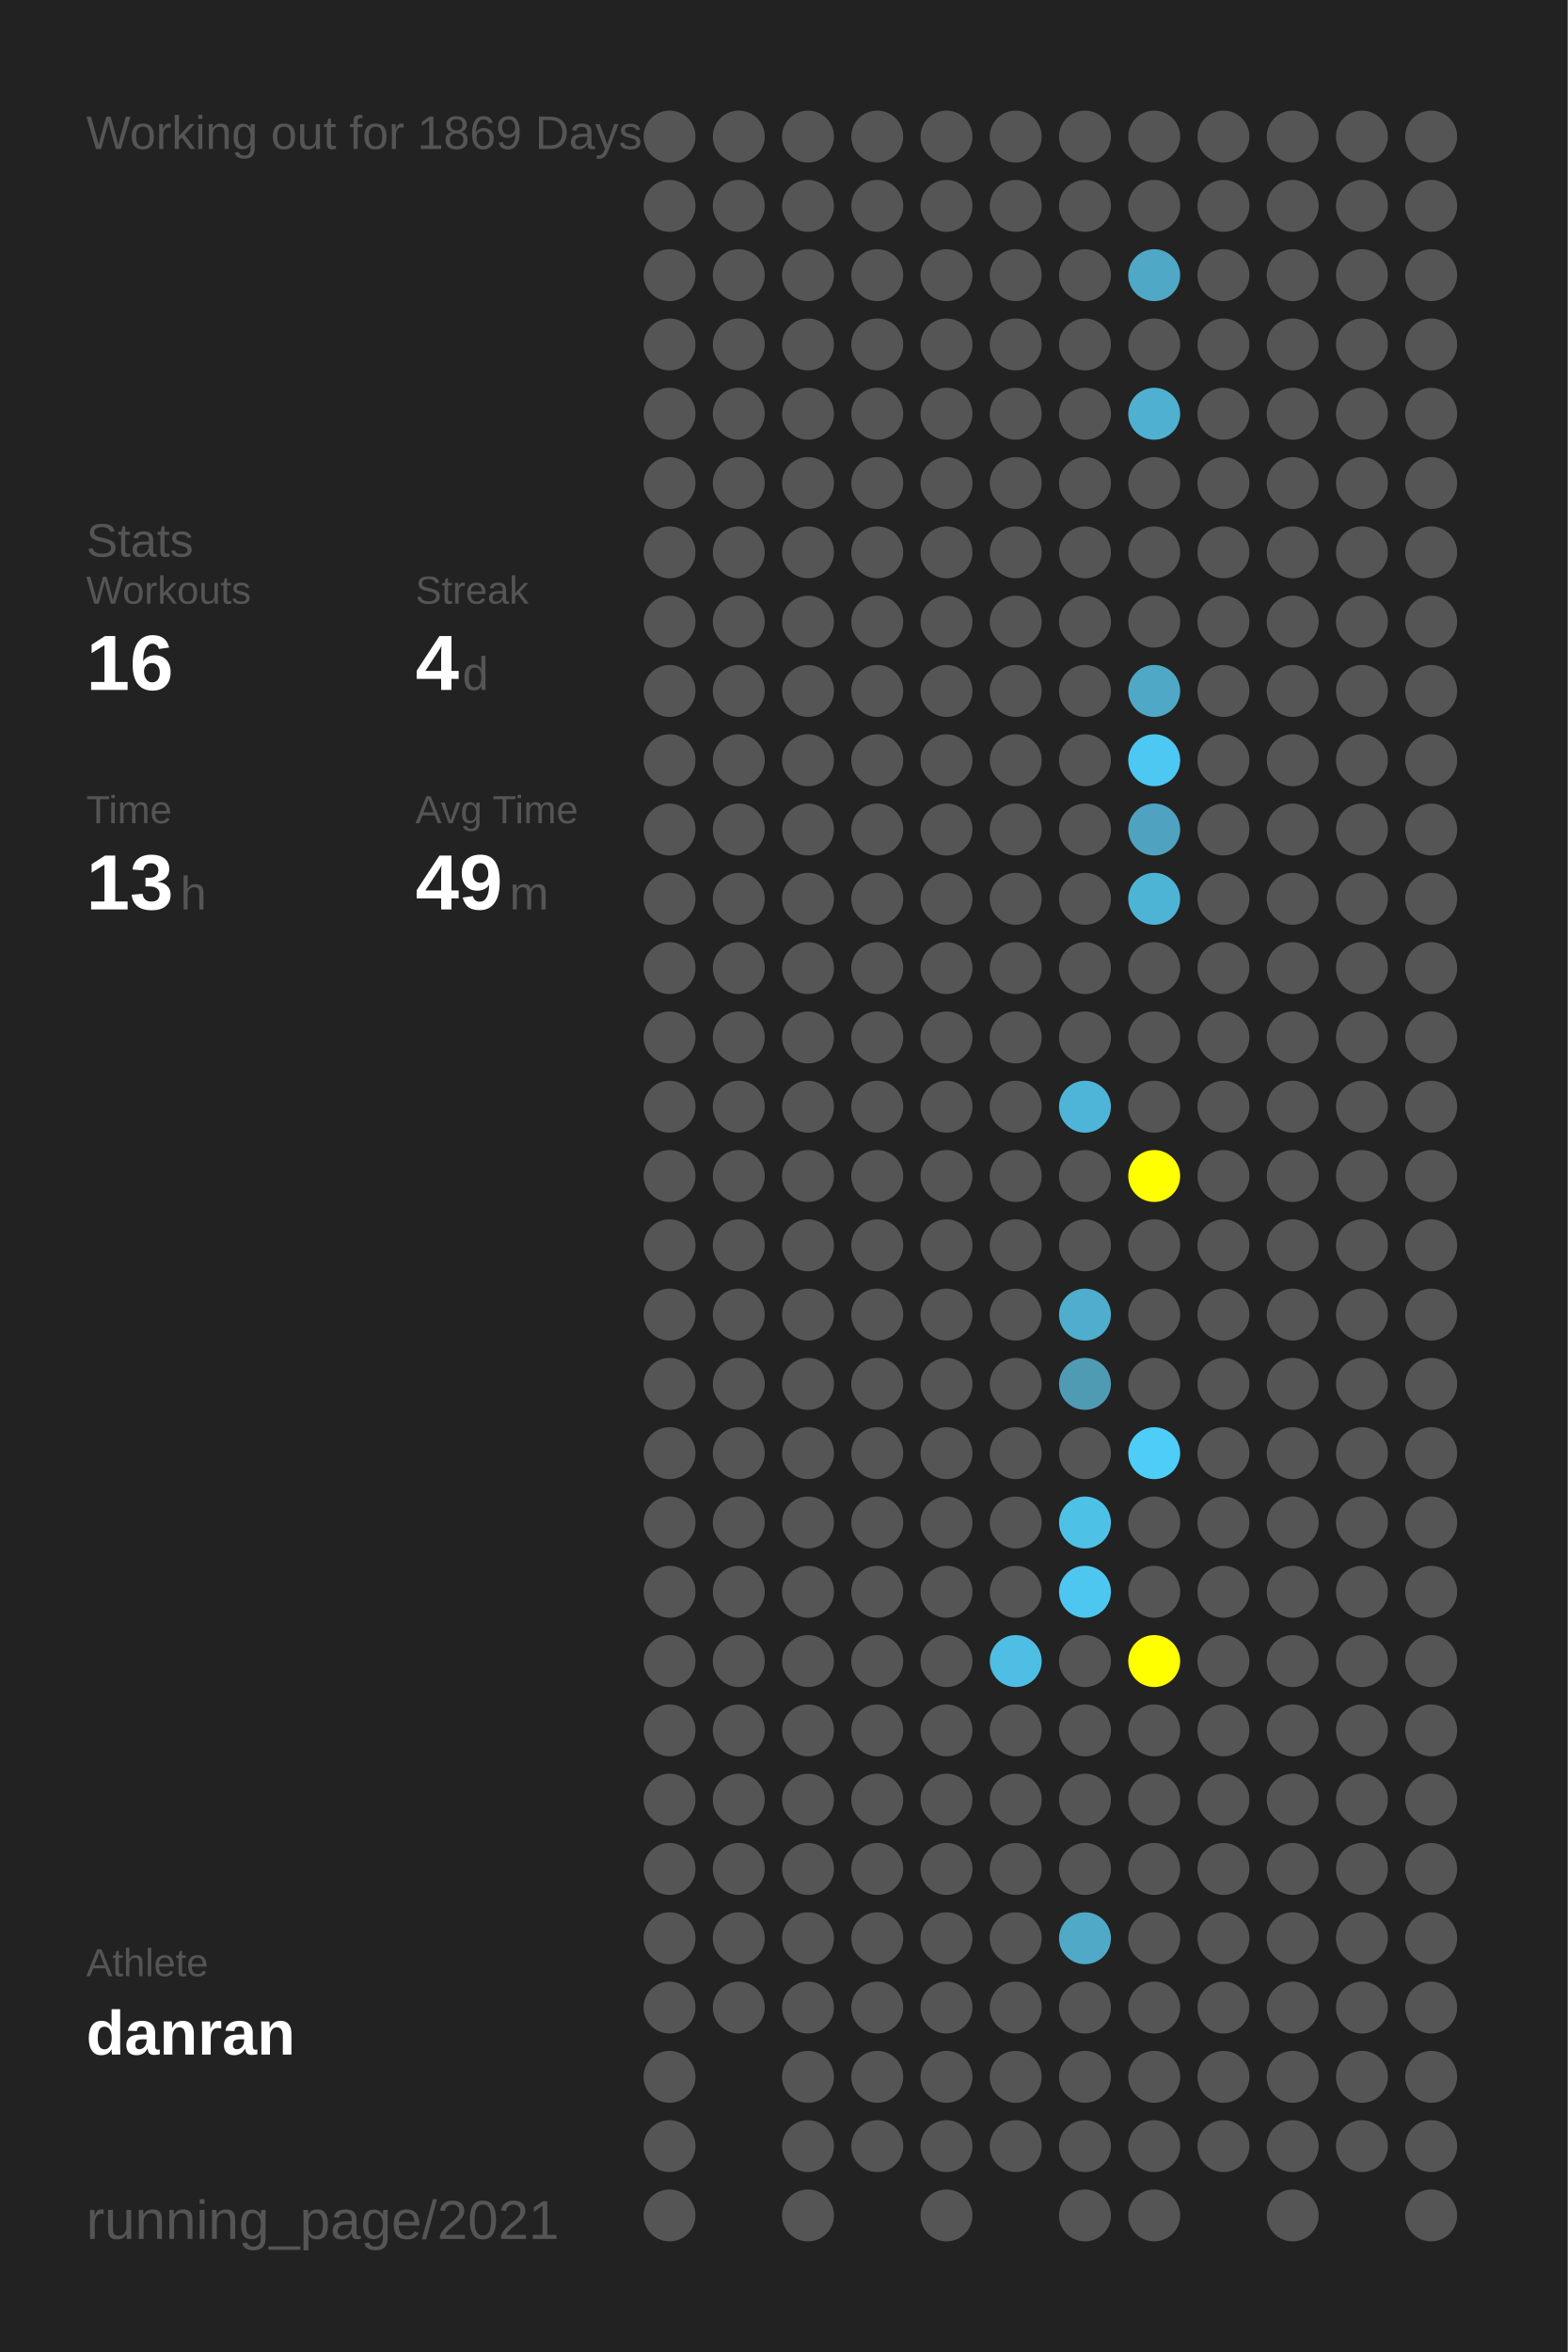
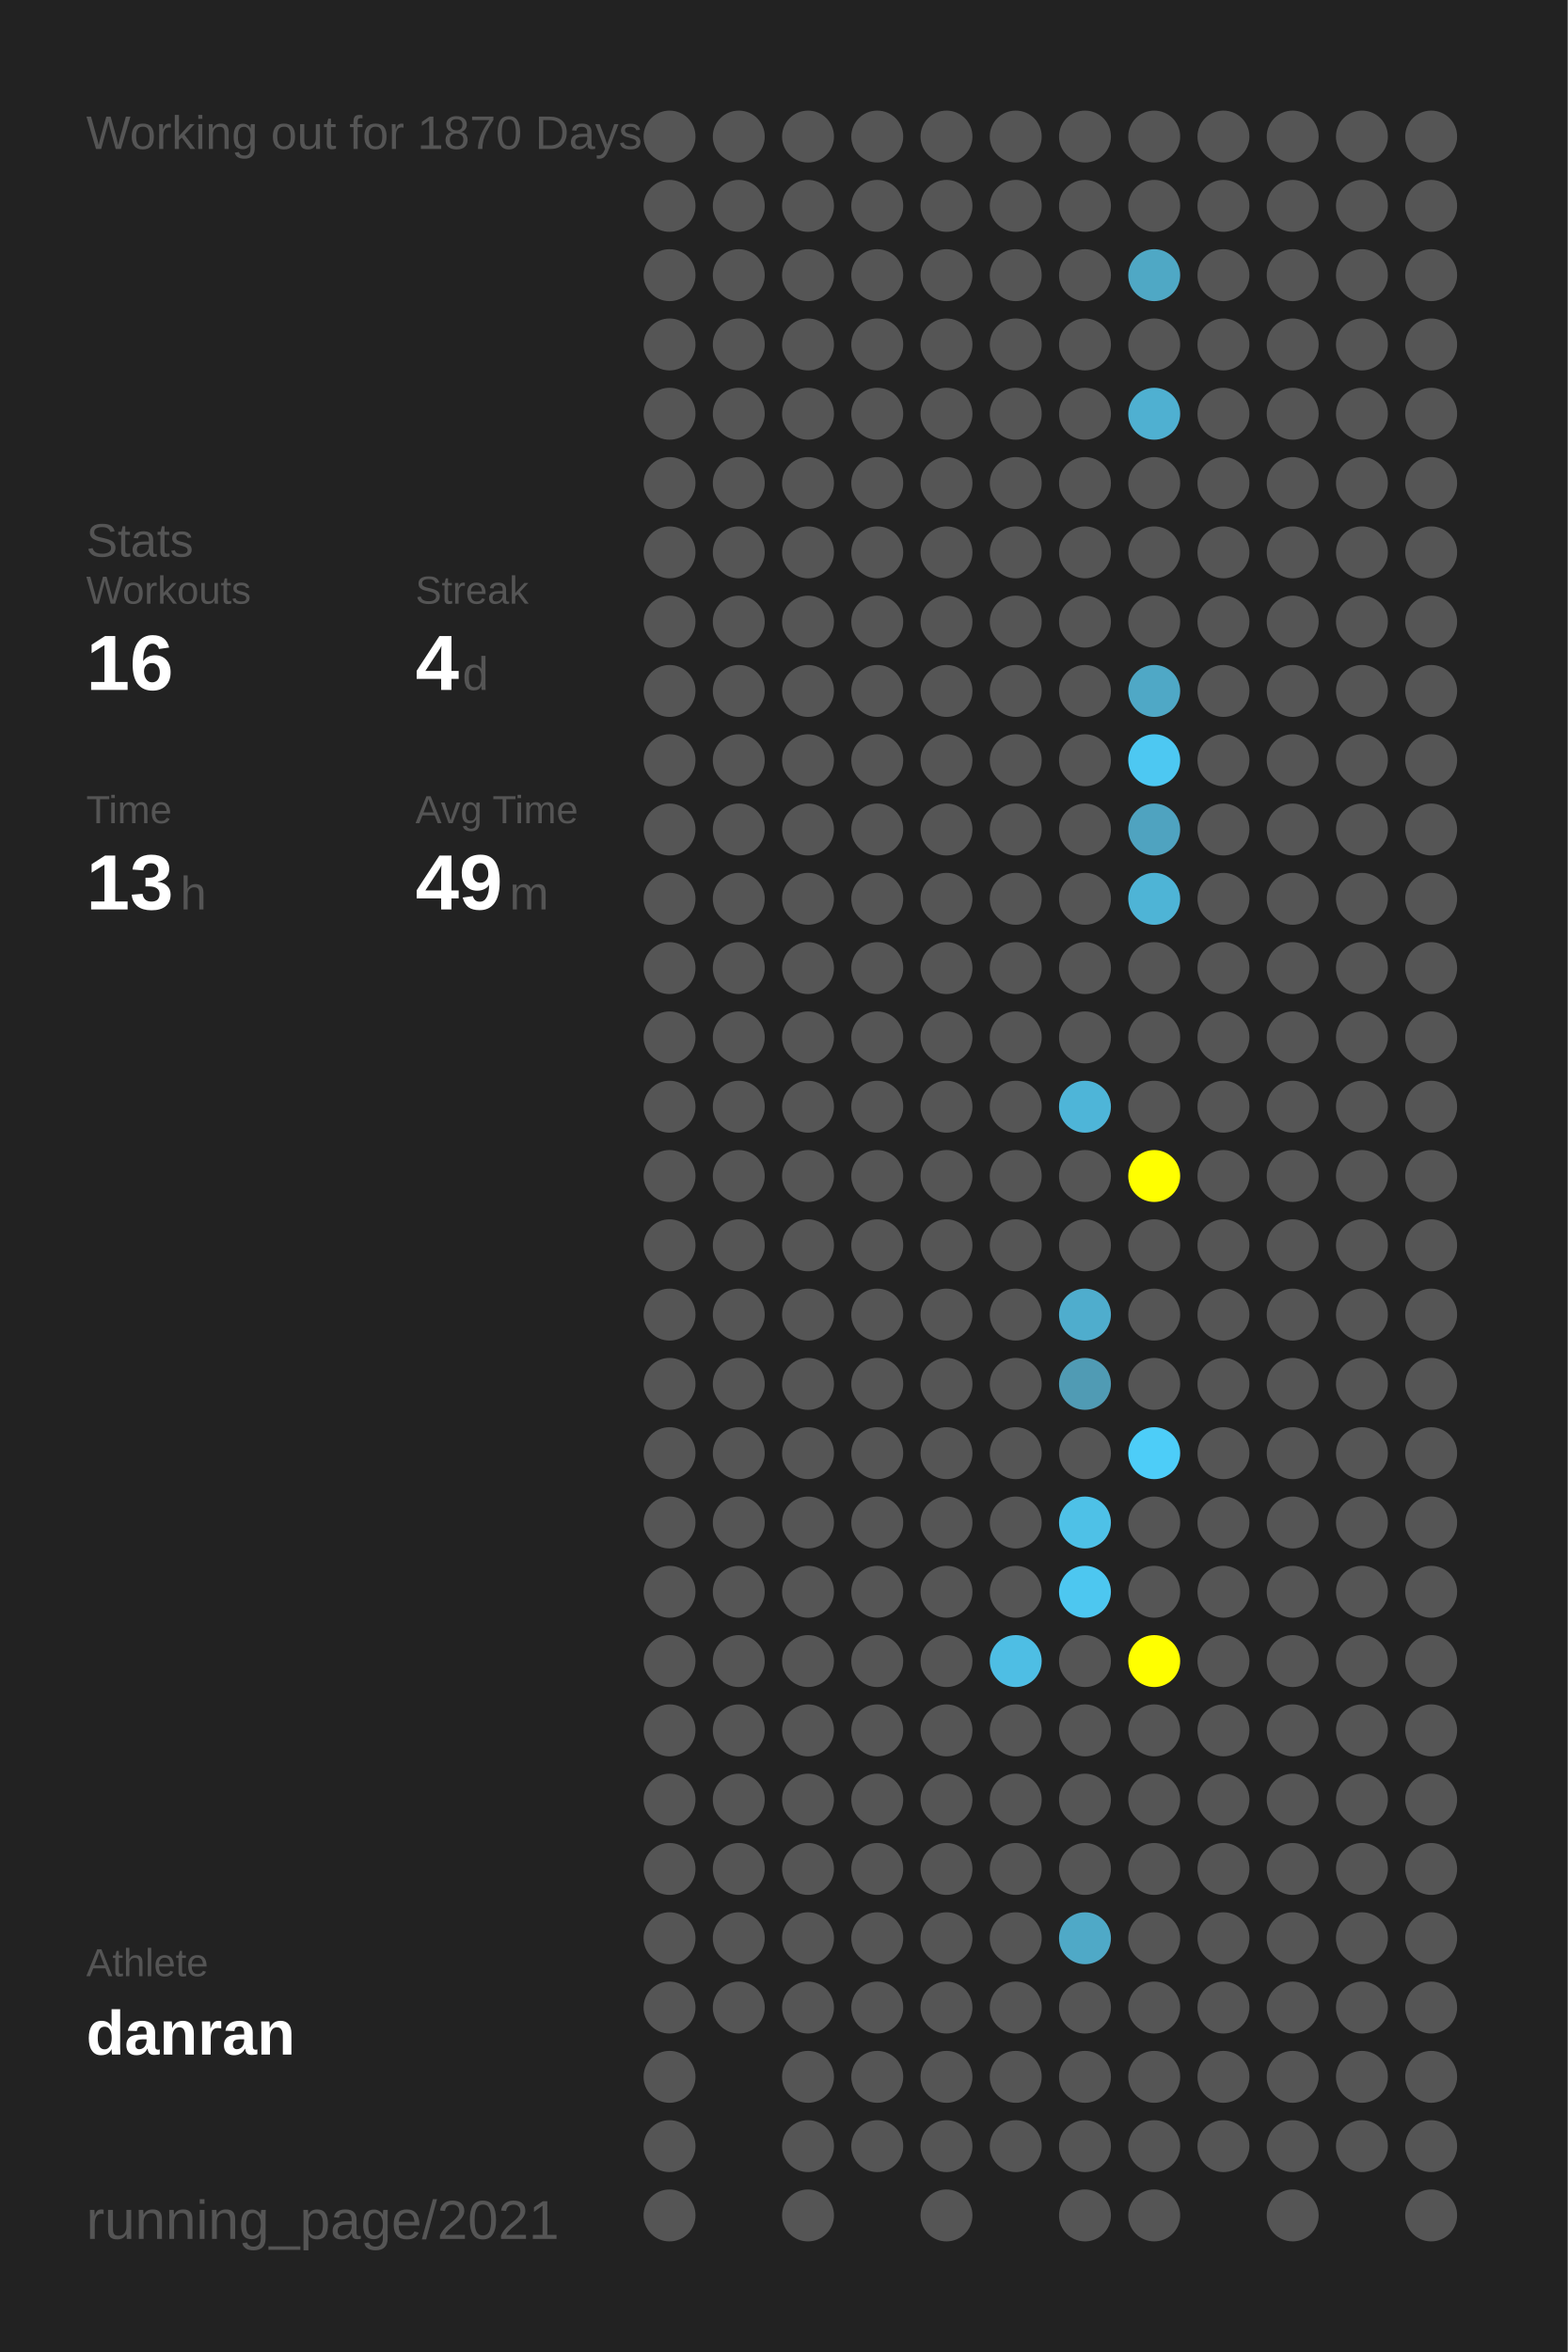
<svg xmlns="http://www.w3.org/2000/svg" baseProfile="full" height="300mm" version="1.1" viewBox="0,0,200,300" width="200mm">
  <defs />
  <rect fill="#222222" height="300" width="200" x="0" y="0" />
-   <text fill="#555555" style="font-size:6px; font-family:Arial;" x="11" y="19">Working out for 1869 Days</text>
+   <text fill="#555555" style="font-size:6px; font-family:Arial;" x="11" y="19">Working out for 1870 Days</text>
  <text fill="#555555" style="font-size:6px; font-family:Arial;" x="11" y="71">Stats</text>
  <text fill="#555555" style="font-size:5px; font-family:Arial;" x="11" y="77">Workouts</text>
  <text fill="#FFFFFF" style="font-size:10px; font-family:Arial; font-weight:bold;" x="11" y="88">16</text>
  <text fill="#555555" style="font-size:5px; font-family:Arial;" x="53" y="77">Streak</text>
  <text fill="#FFFFFF" style="font-size:10px; font-family:Arial; font-weight:bold;" x="53" y="88">4</text>
  <text fill="#555555" style="font-size:6px; font-family:Arial;" x="59" y="88">d</text>
  <text fill="#555555" style="font-size:5px; font-family:Arial;" x="11" y="105">Time</text>
  <text fill="#FFFFFF" style="font-size:10px; font-family:Arial; font-weight:bold;" x="11" y="116">13</text>
  <text fill="#555555" style="font-size:6px; font-family:Arial;" x="23" y="116">h</text>
  <text fill="#555555" style="font-size:5px; font-family:Arial;" x="53" y="105">Avg Time</text>
  <text fill="#FFFFFF" style="font-size:10px; font-family:Arial; font-weight:bold;" x="53" y="116">49</text>
  <text fill="#555555" style="font-size:6px; font-family:Arial;" x="65" y="116">m</text>
  <text fill="#555555" style="font-size:5px; font-family:Arial;" x="11" y="252.065">Athlete</text>
  <text fill="#FFFFFF" style="font-size:8px; font-family:Arial; font-weight:bold;" x="11" y="262.065">danran</text>
  <text fill="#555555" style="font-size:7px; font-family:Arial;" x="11" y="285.581">running_page/2021</text>
  <circle cx="85.417" cy="17.419" fill="#555555" r="3.312" />
  <circle cx="85.417" cy="26.258" fill="#555555" r="3.312" />
  <circle cx="85.417" cy="35.097" fill="#555555" r="3.312" />
  <circle cx="85.417" cy="43.935" fill="#555555" r="3.312" />
  <circle cx="85.417" cy="52.774" fill="#555555" r="3.312" />
  <circle cx="85.417" cy="61.613" fill="#555555" r="3.312" />
  <circle cx="85.417" cy="70.452" fill="#555555" r="3.312" />
  <circle cx="85.417" cy="79.29" fill="#555555" r="3.312" />
  <circle cx="85.417" cy="88.129" fill="#555555" r="3.312" />
  <circle cx="85.417" cy="96.968" fill="#555555" r="3.312" />
  <circle cx="85.417" cy="105.806" fill="#555555" r="3.312" />
  <circle cx="85.417" cy="114.645" fill="#555555" r="3.312" />
  <circle cx="85.417" cy="123.484" fill="#555555" r="3.312" />
  <circle cx="85.417" cy="132.323" fill="#555555" r="3.312" />
  <circle cx="85.417" cy="141.161" fill="#555555" r="3.312" />
  <circle cx="85.417" cy="150" fill="#555555" r="3.312" />
  <circle cx="85.417" cy="158.839" fill="#555555" r="3.312" />
  <circle cx="85.417" cy="167.677" fill="#555555" r="3.312" />
  <circle cx="85.417" cy="176.516" fill="#555555" r="3.312" />
  <circle cx="85.417" cy="185.355" fill="#555555" r="3.312" />
  <circle cx="85.417" cy="194.194" fill="#555555" r="3.312" />
  <circle cx="85.417" cy="203.032" fill="#555555" r="3.312" />
  <circle cx="85.417" cy="211.871" fill="#555555" r="3.312" />
  <circle cx="85.417" cy="220.71" fill="#555555" r="3.312" />
  <circle cx="85.417" cy="229.548" fill="#555555" r="3.312" />
  <circle cx="85.417" cy="238.387" fill="#555555" r="3.312" />
  <circle cx="85.417" cy="247.226" fill="#555555" r="3.312" />
  <circle cx="85.417" cy="256.065" fill="#555555" r="3.312" />
  <circle cx="85.417" cy="264.903" fill="#555555" r="3.312" />
  <circle cx="85.417" cy="273.742" fill="#555555" r="3.312" />
  <circle cx="85.417" cy="282.581" fill="#555555" r="3.312" />
  <circle cx="94.25" cy="17.419" fill="#555555" r="3.312" />
  <circle cx="94.25" cy="26.258" fill="#555555" r="3.312" />
  <circle cx="94.25" cy="35.097" fill="#555555" r="3.312" />
  <circle cx="94.25" cy="43.935" fill="#555555" r="3.312" />
  <circle cx="94.25" cy="52.774" fill="#555555" r="3.312" />
  <circle cx="94.25" cy="61.613" fill="#555555" r="3.312" />
  <circle cx="94.25" cy="70.452" fill="#555555" r="3.312" />
  <circle cx="94.25" cy="79.29" fill="#555555" r="3.312" />
  <circle cx="94.25" cy="88.129" fill="#555555" r="3.312" />
  <circle cx="94.25" cy="96.968" fill="#555555" r="3.312" />
  <circle cx="94.25" cy="105.806" fill="#555555" r="3.312" />
  <circle cx="94.25" cy="114.645" fill="#555555" r="3.312" />
  <circle cx="94.25" cy="123.484" fill="#555555" r="3.312" />
  <circle cx="94.25" cy="132.323" fill="#555555" r="3.312" />
  <circle cx="94.25" cy="141.161" fill="#555555" r="3.312" />
  <circle cx="94.25" cy="150" fill="#555555" r="3.312" />
  <circle cx="94.25" cy="158.839" fill="#555555" r="3.312" />
  <circle cx="94.25" cy="167.677" fill="#555555" r="3.312" />
  <circle cx="94.25" cy="176.516" fill="#555555" r="3.312" />
  <circle cx="94.25" cy="185.355" fill="#555555" r="3.312" />
  <circle cx="94.25" cy="194.194" fill="#555555" r="3.312" />
  <circle cx="94.25" cy="203.032" fill="#555555" r="3.312" />
  <circle cx="94.25" cy="211.871" fill="#555555" r="3.312" />
  <circle cx="94.25" cy="220.71" fill="#555555" r="3.312" />
  <circle cx="94.25" cy="229.548" fill="#555555" r="3.312" />
  <circle cx="94.25" cy="238.387" fill="#555555" r="3.312" />
  <circle cx="94.25" cy="247.226" fill="#555555" r="3.312" />
  <circle cx="94.25" cy="256.065" fill="#555555" r="3.312" />
  <circle cx="103.083" cy="17.419" fill="#555555" r="3.312" />
  <circle cx="103.083" cy="26.258" fill="#555555" r="3.312" />
  <circle cx="103.083" cy="35.097" fill="#555555" r="3.312" />
  <circle cx="103.083" cy="43.935" fill="#555555" r="3.312" />
  <circle cx="103.083" cy="52.774" fill="#555555" r="3.312" />
  <circle cx="103.083" cy="61.613" fill="#555555" r="3.312" />
  <circle cx="103.083" cy="70.452" fill="#555555" r="3.312" />
  <circle cx="103.083" cy="79.29" fill="#555555" r="3.312" />
  <circle cx="103.083" cy="88.129" fill="#555555" r="3.312" />
  <circle cx="103.083" cy="96.968" fill="#555555" r="3.312" />
  <circle cx="103.083" cy="105.806" fill="#555555" r="3.312" />
  <circle cx="103.083" cy="114.645" fill="#555555" r="3.312" />
  <circle cx="103.083" cy="123.484" fill="#555555" r="3.312" />
  <circle cx="103.083" cy="132.323" fill="#555555" r="3.312" />
  <circle cx="103.083" cy="141.161" fill="#555555" r="3.312" />
  <circle cx="103.083" cy="150" fill="#555555" r="3.312" />
  <circle cx="103.083" cy="158.839" fill="#555555" r="3.312" />
  <circle cx="103.083" cy="167.677" fill="#555555" r="3.312" />
  <circle cx="103.083" cy="176.516" fill="#555555" r="3.312" />
  <circle cx="103.083" cy="185.355" fill="#555555" r="3.312" />
  <circle cx="103.083" cy="194.194" fill="#555555" r="3.312" />
  <circle cx="103.083" cy="203.032" fill="#555555" r="3.312" />
  <circle cx="103.083" cy="211.871" fill="#555555" r="3.312" />
  <circle cx="103.083" cy="220.71" fill="#555555" r="3.312" />
  <circle cx="103.083" cy="229.548" fill="#555555" r="3.312" />
  <circle cx="103.083" cy="238.387" fill="#555555" r="3.312" />
  <circle cx="103.083" cy="247.226" fill="#555555" r="3.312" />
  <circle cx="103.083" cy="256.065" fill="#555555" r="3.312" />
  <circle cx="103.083" cy="264.903" fill="#555555" r="3.312" />
  <circle cx="103.083" cy="273.742" fill="#555555" r="3.312" />
  <circle cx="103.083" cy="282.581" fill="#555555" r="3.312" />
  <circle cx="111.917" cy="17.419" fill="#555555" r="3.312" />
  <circle cx="111.917" cy="26.258" fill="#555555" r="3.312" />
  <circle cx="111.917" cy="35.097" fill="#555555" r="3.312" />
  <circle cx="111.917" cy="43.935" fill="#555555" r="3.312" />
  <circle cx="111.917" cy="52.774" fill="#555555" r="3.312" />
  <circle cx="111.917" cy="61.613" fill="#555555" r="3.312" />
  <circle cx="111.917" cy="70.452" fill="#555555" r="3.312" />
  <circle cx="111.917" cy="79.29" fill="#555555" r="3.312" />
  <circle cx="111.917" cy="88.129" fill="#555555" r="3.312" />
  <circle cx="111.917" cy="96.968" fill="#555555" r="3.312" />
  <circle cx="111.917" cy="105.806" fill="#555555" r="3.312" />
  <circle cx="111.917" cy="114.645" fill="#555555" r="3.312" />
  <circle cx="111.917" cy="123.484" fill="#555555" r="3.312" />
  <circle cx="111.917" cy="132.323" fill="#555555" r="3.312" />
  <circle cx="111.917" cy="141.161" fill="#555555" r="3.312" />
  <circle cx="111.917" cy="150" fill="#555555" r="3.312" />
  <circle cx="111.917" cy="158.839" fill="#555555" r="3.312" />
  <circle cx="111.917" cy="167.677" fill="#555555" r="3.312" />
  <circle cx="111.917" cy="176.516" fill="#555555" r="3.312" />
  <circle cx="111.917" cy="185.355" fill="#555555" r="3.312" />
  <circle cx="111.917" cy="194.194" fill="#555555" r="3.312" />
  <circle cx="111.917" cy="203.032" fill="#555555" r="3.312" />
  <circle cx="111.917" cy="211.871" fill="#555555" r="3.312" />
  <circle cx="111.917" cy="220.71" fill="#555555" r="3.312" />
  <circle cx="111.917" cy="229.548" fill="#555555" r="3.312" />
  <circle cx="111.917" cy="238.387" fill="#555555" r="3.312" />
  <circle cx="111.917" cy="247.226" fill="#555555" r="3.312" />
  <circle cx="111.917" cy="256.065" fill="#555555" r="3.312" />
  <circle cx="111.917" cy="264.903" fill="#555555" r="3.312" />
  <circle cx="111.917" cy="273.742" fill="#555555" r="3.312" />
  <circle cx="120.75" cy="17.419" fill="#555555" r="3.312" />
  <circle cx="120.75" cy="26.258" fill="#555555" r="3.312" />
  <circle cx="120.75" cy="35.097" fill="#555555" r="3.312" />
  <circle cx="120.75" cy="43.935" fill="#555555" r="3.312" />
  <circle cx="120.75" cy="52.774" fill="#555555" r="3.312" />
  <circle cx="120.75" cy="61.613" fill="#555555" r="3.312" />
  <circle cx="120.75" cy="70.452" fill="#555555" r="3.312" />
  <circle cx="120.75" cy="79.29" fill="#555555" r="3.312" />
  <circle cx="120.75" cy="88.129" fill="#555555" r="3.312" />
  <circle cx="120.75" cy="96.968" fill="#555555" r="3.312" />
  <circle cx="120.75" cy="105.806" fill="#555555" r="3.312" />
  <circle cx="120.75" cy="114.645" fill="#555555" r="3.312" />
  <circle cx="120.75" cy="123.484" fill="#555555" r="3.312" />
  <circle cx="120.75" cy="132.323" fill="#555555" r="3.312" />
  <circle cx="120.75" cy="141.161" fill="#555555" r="3.312" />
  <circle cx="120.75" cy="150" fill="#555555" r="3.312" />
  <circle cx="120.75" cy="158.839" fill="#555555" r="3.312" />
  <circle cx="120.75" cy="167.677" fill="#555555" r="3.312" />
  <circle cx="120.75" cy="176.516" fill="#555555" r="3.312" />
  <circle cx="120.75" cy="185.355" fill="#555555" r="3.312" />
  <circle cx="120.75" cy="194.194" fill="#555555" r="3.312" />
  <circle cx="120.75" cy="203.032" fill="#555555" r="3.312" />
  <circle cx="120.75" cy="211.871" fill="#555555" r="3.312" />
  <circle cx="120.75" cy="220.71" fill="#555555" r="3.312" />
  <circle cx="120.75" cy="229.548" fill="#555555" r="3.312" />
  <circle cx="120.75" cy="238.387" fill="#555555" r="3.312" />
  <circle cx="120.75" cy="247.226" fill="#555555" r="3.312" />
  <circle cx="120.75" cy="256.065" fill="#555555" r="3.312" />
  <circle cx="120.75" cy="264.903" fill="#555555" r="3.312" />
  <circle cx="120.75" cy="273.742" fill="#555555" r="3.312" />
  <circle cx="120.75" cy="282.581" fill="#555555" r="3.312" />
  <circle cx="129.583" cy="17.419" fill="#555555" r="3.312" />
  <circle cx="129.583" cy="26.258" fill="#555555" r="3.312" />
  <circle cx="129.583" cy="35.097" fill="#555555" r="3.312" />
  <circle cx="129.583" cy="43.935" fill="#555555" r="3.312" />
  <circle cx="129.583" cy="52.774" fill="#555555" r="3.312" />
  <circle cx="129.583" cy="61.613" fill="#555555" r="3.312" />
  <circle cx="129.583" cy="70.452" fill="#555555" r="3.312" />
  <circle cx="129.583" cy="79.29" fill="#555555" r="3.312" />
  <circle cx="129.583" cy="88.129" fill="#555555" r="3.312" />
  <circle cx="129.583" cy="96.968" fill="#555555" r="3.312" />
  <circle cx="129.583" cy="105.806" fill="#555555" r="3.312" />
  <circle cx="129.583" cy="114.645" fill="#555555" r="3.312" />
  <circle cx="129.583" cy="123.484" fill="#555555" r="3.312" />
  <circle cx="129.583" cy="132.323" fill="#555555" r="3.312" />
  <circle cx="129.583" cy="141.161" fill="#555555" r="3.312" />
  <circle cx="129.583" cy="150" fill="#555555" r="3.312" />
  <circle cx="129.583" cy="158.839" fill="#555555" r="3.312" />
  <circle cx="129.583" cy="167.677" fill="#555555" r="3.312" />
  <circle cx="129.583" cy="176.516" fill="#555555" r="3.312" />
  <circle cx="129.583" cy="185.355" fill="#555555" r="3.312" />
  <circle cx="129.583" cy="194.194" fill="#555555" r="3.312" />
  <circle cx="129.583" cy="203.032" fill="#555555" r="3.312" />
  <circle cx="129.583" cy="211.871" fill="#4ebee4" r="3.312" />
  <circle cx="129.583" cy="220.71" fill="#555555" r="3.312" />
  <circle cx="129.583" cy="229.548" fill="#555555" r="3.312" />
  <circle cx="129.583" cy="238.387" fill="#555555" r="3.312" />
  <circle cx="129.583" cy="247.226" fill="#555555" r="3.312" />
  <circle cx="129.583" cy="256.065" fill="#555555" r="3.312" />
  <circle cx="129.583" cy="264.903" fill="#555555" r="3.312" />
  <circle cx="129.583" cy="273.742" fill="#555555" r="3.312" />
  <circle cx="138.417" cy="17.419" fill="#555555" r="3.312" />
  <circle cx="138.417" cy="26.258" fill="#555555" r="3.312" />
  <circle cx="138.417" cy="35.097" fill="#555555" r="3.312" />
  <circle cx="138.417" cy="43.935" fill="#555555" r="3.312" />
  <circle cx="138.417" cy="52.774" fill="#555555" r="3.312" />
  <circle cx="138.417" cy="61.613" fill="#555555" r="3.312" />
  <circle cx="138.417" cy="70.452" fill="#555555" r="3.312" />
  <circle cx="138.417" cy="79.29" fill="#555555" r="3.312" />
  <circle cx="138.417" cy="88.129" fill="#555555" r="3.312" />
  <circle cx="138.417" cy="96.968" fill="#555555" r="3.312" />
  <circle cx="138.417" cy="105.806" fill="#555555" r="3.312" />
  <circle cx="138.417" cy="114.645" fill="#555555" r="3.312" />
  <circle cx="138.417" cy="123.484" fill="#555555" r="3.312" />
  <circle cx="138.417" cy="132.323" fill="#555555" r="3.312" />
  <circle cx="138.417" cy="141.161" fill="#4eb5d8" r="3.312" />
  <circle cx="138.417" cy="150" fill="#555555" r="3.312" />
  <circle cx="138.417" cy="158.839" fill="#555555" r="3.312" />
  <circle cx="138.417" cy="167.677" fill="#4fadcd" r="3.312" />
  <circle cx="138.417" cy="176.516" fill="#509bb4" r="3.312" />
  <circle cx="138.417" cy="185.355" fill="#555555" r="3.312" />
  <circle cx="138.417" cy="194.194" fill="#4ec1e7" r="3.312" />
  <circle cx="138.417" cy="203.032" fill="#4dc7f0" r="3.312" />
  <circle cx="138.417" cy="211.871" fill="#555555" r="3.312" />
  <circle cx="138.417" cy="220.71" fill="#555555" r="3.312" />
  <circle cx="138.417" cy="229.548" fill="#555555" r="3.312" />
  <circle cx="138.417" cy="238.387" fill="#555555" r="3.312" />
  <circle cx="138.417" cy="247.226" fill="#4fa9c7" r="3.312" />
  <circle cx="138.417" cy="256.065" fill="#555555" r="3.312" />
  <circle cx="138.417" cy="264.903" fill="#555555" r="3.312" />
  <circle cx="138.417" cy="273.742" fill="#555555" r="3.312" />
  <circle cx="138.417" cy="282.581" fill="#555555" r="3.312" />
  <circle cx="147.25" cy="17.419" fill="#555555" r="3.312" />
  <circle cx="147.25" cy="26.258" fill="#555555" r="3.312" />
  <circle cx="147.25" cy="35.097" fill="#4fa8c5" r="3.312" />
  <circle cx="147.25" cy="43.935" fill="#555555" r="3.312" />
  <circle cx="147.25" cy="52.774" fill="#4fb0d1" r="3.312" />
  <circle cx="147.25" cy="61.613" fill="#555555" r="3.312" />
  <circle cx="147.25" cy="70.452" fill="#555555" r="3.312" />
  <circle cx="147.25" cy="79.29" fill="#555555" r="3.312" />
  <circle cx="147.25" cy="88.129" fill="#4fa8c6" r="3.312" />
  <circle cx="147.25" cy="96.968" fill="#4dc8f2" r="3.312" />
  <circle cx="147.25" cy="105.806" fill="#4fa3c0" r="3.312" />
  <circle cx="147.25" cy="114.645" fill="#4eb4d6" r="3.312" />
  <circle cx="147.25" cy="123.484" fill="#555555" r="3.312" />
  <circle cx="147.25" cy="132.323" fill="#555555" r="3.312" />
  <circle cx="147.25" cy="141.161" fill="#555555" r="3.312" />
  <circle cx="147.25" cy="150" fill="#FFFF00" r="3.312" />
  <circle cx="147.25" cy="158.839" fill="#555555" r="3.312" />
  <circle cx="147.25" cy="167.677" fill="#555555" r="3.312" />
  <circle cx="147.25" cy="176.516" fill="#555555" r="3.312" />
  <circle cx="147.25" cy="185.355" fill="#4dcdf8" r="3.312" />
  <circle cx="147.25" cy="194.194" fill="#555555" r="3.312" />
  <circle cx="147.25" cy="203.032" fill="#555555" r="3.312" />
  <circle cx="147.25" cy="211.871" fill="#FFFF00" r="3.312" />
  <circle cx="147.25" cy="220.71" fill="#555555" r="3.312" />
  <circle cx="147.25" cy="229.548" fill="#555555" r="3.312" />
  <circle cx="147.25" cy="238.387" fill="#555555" r="3.312" />
  <circle cx="147.25" cy="247.226" fill="#555555" r="3.312" />
  <circle cx="147.25" cy="256.065" fill="#555555" r="3.312" />
  <circle cx="147.25" cy="264.903" fill="#555555" r="3.312" />
  <circle cx="147.25" cy="273.742" fill="#555555" r="3.312" />
  <circle cx="147.25" cy="282.581" fill="#555555" r="3.312" />
  <circle cx="156.083" cy="17.419" fill="#555555" r="3.312" />
  <circle cx="156.083" cy="26.258" fill="#555555" r="3.312" />
  <circle cx="156.083" cy="35.097" fill="#555555" r="3.312" />
  <circle cx="156.083" cy="43.935" fill="#555555" r="3.312" />
  <circle cx="156.083" cy="52.774" fill="#555555" r="3.312" />
  <circle cx="156.083" cy="61.613" fill="#555555" r="3.312" />
  <circle cx="156.083" cy="70.452" fill="#555555" r="3.312" />
  <circle cx="156.083" cy="79.29" fill="#555555" r="3.312" />
  <circle cx="156.083" cy="88.129" fill="#555555" r="3.312" />
  <circle cx="156.083" cy="96.968" fill="#555555" r="3.312" />
  <circle cx="156.083" cy="105.806" fill="#555555" r="3.312" />
  <circle cx="156.083" cy="114.645" fill="#555555" r="3.312" />
  <circle cx="156.083" cy="123.484" fill="#555555" r="3.312" />
  <circle cx="156.083" cy="132.323" fill="#555555" r="3.312" />
  <circle cx="156.083" cy="141.161" fill="#555555" r="3.312" />
  <circle cx="156.083" cy="150" fill="#555555" r="3.312" />
  <circle cx="156.083" cy="158.839" fill="#555555" r="3.312" />
  <circle cx="156.083" cy="167.677" fill="#555555" r="3.312" />
  <circle cx="156.083" cy="176.516" fill="#555555" r="3.312" />
  <circle cx="156.083" cy="185.355" fill="#555555" r="3.312" />
  <circle cx="156.083" cy="194.194" fill="#555555" r="3.312" />
  <circle cx="156.083" cy="203.032" fill="#555555" r="3.312" />
  <circle cx="156.083" cy="211.871" fill="#555555" r="3.312" />
  <circle cx="156.083" cy="220.71" fill="#555555" r="3.312" />
  <circle cx="156.083" cy="229.548" fill="#555555" r="3.312" />
  <circle cx="156.083" cy="238.387" fill="#555555" r="3.312" />
  <circle cx="156.083" cy="247.226" fill="#555555" r="3.312" />
  <circle cx="156.083" cy="256.065" fill="#555555" r="3.312" />
  <circle cx="156.083" cy="264.903" fill="#555555" r="3.312" />
  <circle cx="156.083" cy="273.742" fill="#555555" r="3.312" />
  <circle cx="164.917" cy="17.419" fill="#555555" r="3.312" />
  <circle cx="164.917" cy="26.258" fill="#555555" r="3.312" />
  <circle cx="164.917" cy="35.097" fill="#555555" r="3.312" />
  <circle cx="164.917" cy="43.935" fill="#555555" r="3.312" />
  <circle cx="164.917" cy="52.774" fill="#555555" r="3.312" />
  <circle cx="164.917" cy="61.613" fill="#555555" r="3.312" />
  <circle cx="164.917" cy="70.452" fill="#555555" r="3.312" />
  <circle cx="164.917" cy="79.29" fill="#555555" r="3.312" />
  <circle cx="164.917" cy="88.129" fill="#555555" r="3.312" />
  <circle cx="164.917" cy="96.968" fill="#555555" r="3.312" />
  <circle cx="164.917" cy="105.806" fill="#555555" r="3.312" />
  <circle cx="164.917" cy="114.645" fill="#555555" r="3.312" />
  <circle cx="164.917" cy="123.484" fill="#555555" r="3.312" />
  <circle cx="164.917" cy="132.323" fill="#555555" r="3.312" />
  <circle cx="164.917" cy="141.161" fill="#555555" r="3.312" />
  <circle cx="164.917" cy="150" fill="#555555" r="3.312" />
  <circle cx="164.917" cy="158.839" fill="#555555" r="3.312" />
  <circle cx="164.917" cy="167.677" fill="#555555" r="3.312" />
  <circle cx="164.917" cy="176.516" fill="#555555" r="3.312" />
  <circle cx="164.917" cy="185.355" fill="#555555" r="3.312" />
  <circle cx="164.917" cy="194.194" fill="#555555" r="3.312" />
  <circle cx="164.917" cy="203.032" fill="#555555" r="3.312" />
  <circle cx="164.917" cy="211.871" fill="#555555" r="3.312" />
  <circle cx="164.917" cy="220.71" fill="#555555" r="3.312" />
  <circle cx="164.917" cy="229.548" fill="#555555" r="3.312" />
  <circle cx="164.917" cy="238.387" fill="#555555" r="3.312" />
  <circle cx="164.917" cy="247.226" fill="#555555" r="3.312" />
  <circle cx="164.917" cy="256.065" fill="#555555" r="3.312" />
  <circle cx="164.917" cy="264.903" fill="#555555" r="3.312" />
  <circle cx="164.917" cy="273.742" fill="#555555" r="3.312" />
  <circle cx="164.917" cy="282.581" fill="#555555" r="3.312" />
  <circle cx="173.75" cy="17.419" fill="#555555" r="3.312" />
  <circle cx="173.75" cy="26.258" fill="#555555" r="3.312" />
  <circle cx="173.75" cy="35.097" fill="#555555" r="3.312" />
  <circle cx="173.75" cy="43.935" fill="#555555" r="3.312" />
  <circle cx="173.75" cy="52.774" fill="#555555" r="3.312" />
  <circle cx="173.75" cy="61.613" fill="#555555" r="3.312" />
  <circle cx="173.75" cy="70.452" fill="#555555" r="3.312" />
  <circle cx="173.75" cy="79.29" fill="#555555" r="3.312" />
  <circle cx="173.75" cy="88.129" fill="#555555" r="3.312" />
  <circle cx="173.75" cy="96.968" fill="#555555" r="3.312" />
  <circle cx="173.75" cy="105.806" fill="#555555" r="3.312" />
  <circle cx="173.75" cy="114.645" fill="#555555" r="3.312" />
  <circle cx="173.75" cy="123.484" fill="#555555" r="3.312" />
  <circle cx="173.75" cy="132.323" fill="#555555" r="3.312" />
  <circle cx="173.75" cy="141.161" fill="#555555" r="3.312" />
  <circle cx="173.75" cy="150" fill="#555555" r="3.312" />
  <circle cx="173.75" cy="158.839" fill="#555555" r="3.312" />
  <circle cx="173.75" cy="167.677" fill="#555555" r="3.312" />
  <circle cx="173.75" cy="176.516" fill="#555555" r="3.312" />
  <circle cx="173.75" cy="185.355" fill="#555555" r="3.312" />
  <circle cx="173.75" cy="194.194" fill="#555555" r="3.312" />
  <circle cx="173.75" cy="203.032" fill="#555555" r="3.312" />
  <circle cx="173.75" cy="211.871" fill="#555555" r="3.312" />
  <circle cx="173.75" cy="220.71" fill="#555555" r="3.312" />
  <circle cx="173.75" cy="229.548" fill="#555555" r="3.312" />
  <circle cx="173.75" cy="238.387" fill="#555555" r="3.312" />
  <circle cx="173.75" cy="247.226" fill="#555555" r="3.312" />
  <circle cx="173.75" cy="256.065" fill="#555555" r="3.312" />
  <circle cx="173.75" cy="264.903" fill="#555555" r="3.312" />
  <circle cx="173.75" cy="273.742" fill="#555555" r="3.312" />
  <circle cx="182.583" cy="17.419" fill="#555555" r="3.312" />
  <circle cx="182.583" cy="26.258" fill="#555555" r="3.312" />
  <circle cx="182.583" cy="35.097" fill="#555555" r="3.312" />
  <circle cx="182.583" cy="43.935" fill="#555555" r="3.312" />
  <circle cx="182.583" cy="52.774" fill="#555555" r="3.312" />
  <circle cx="182.583" cy="61.613" fill="#555555" r="3.312" />
  <circle cx="182.583" cy="70.452" fill="#555555" r="3.312" />
  <circle cx="182.583" cy="79.29" fill="#555555" r="3.312" />
  <circle cx="182.583" cy="88.129" fill="#555555" r="3.312" />
  <circle cx="182.583" cy="96.968" fill="#555555" r="3.312" />
  <circle cx="182.583" cy="105.806" fill="#555555" r="3.312" />
  <circle cx="182.583" cy="114.645" fill="#555555" r="3.312" />
  <circle cx="182.583" cy="123.484" fill="#555555" r="3.312" />
  <circle cx="182.583" cy="132.323" fill="#555555" r="3.312" />
  <circle cx="182.583" cy="141.161" fill="#555555" r="3.312" />
  <circle cx="182.583" cy="150" fill="#555555" r="3.312" />
  <circle cx="182.583" cy="158.839" fill="#555555" r="3.312" />
  <circle cx="182.583" cy="167.677" fill="#555555" r="3.312" />
  <circle cx="182.583" cy="176.516" fill="#555555" r="3.312" />
  <circle cx="182.583" cy="185.355" fill="#555555" r="3.312" />
  <circle cx="182.583" cy="194.194" fill="#555555" r="3.312" />
  <circle cx="182.583" cy="203.032" fill="#555555" r="3.312" />
  <circle cx="182.583" cy="211.871" fill="#555555" r="3.312" />
  <circle cx="182.583" cy="220.71" fill="#555555" r="3.312" />
  <circle cx="182.583" cy="229.548" fill="#555555" r="3.312" />
  <circle cx="182.583" cy="238.387" fill="#555555" r="3.312" />
  <circle cx="182.583" cy="247.226" fill="#555555" r="3.312" />
  <circle cx="182.583" cy="256.065" fill="#555555" r="3.312" />
  <circle cx="182.583" cy="264.903" fill="#555555" r="3.312" />
  <circle cx="182.583" cy="273.742" fill="#555555" r="3.312" />
  <circle cx="182.583" cy="282.581" fill="#555555" r="3.312" />
</svg>
